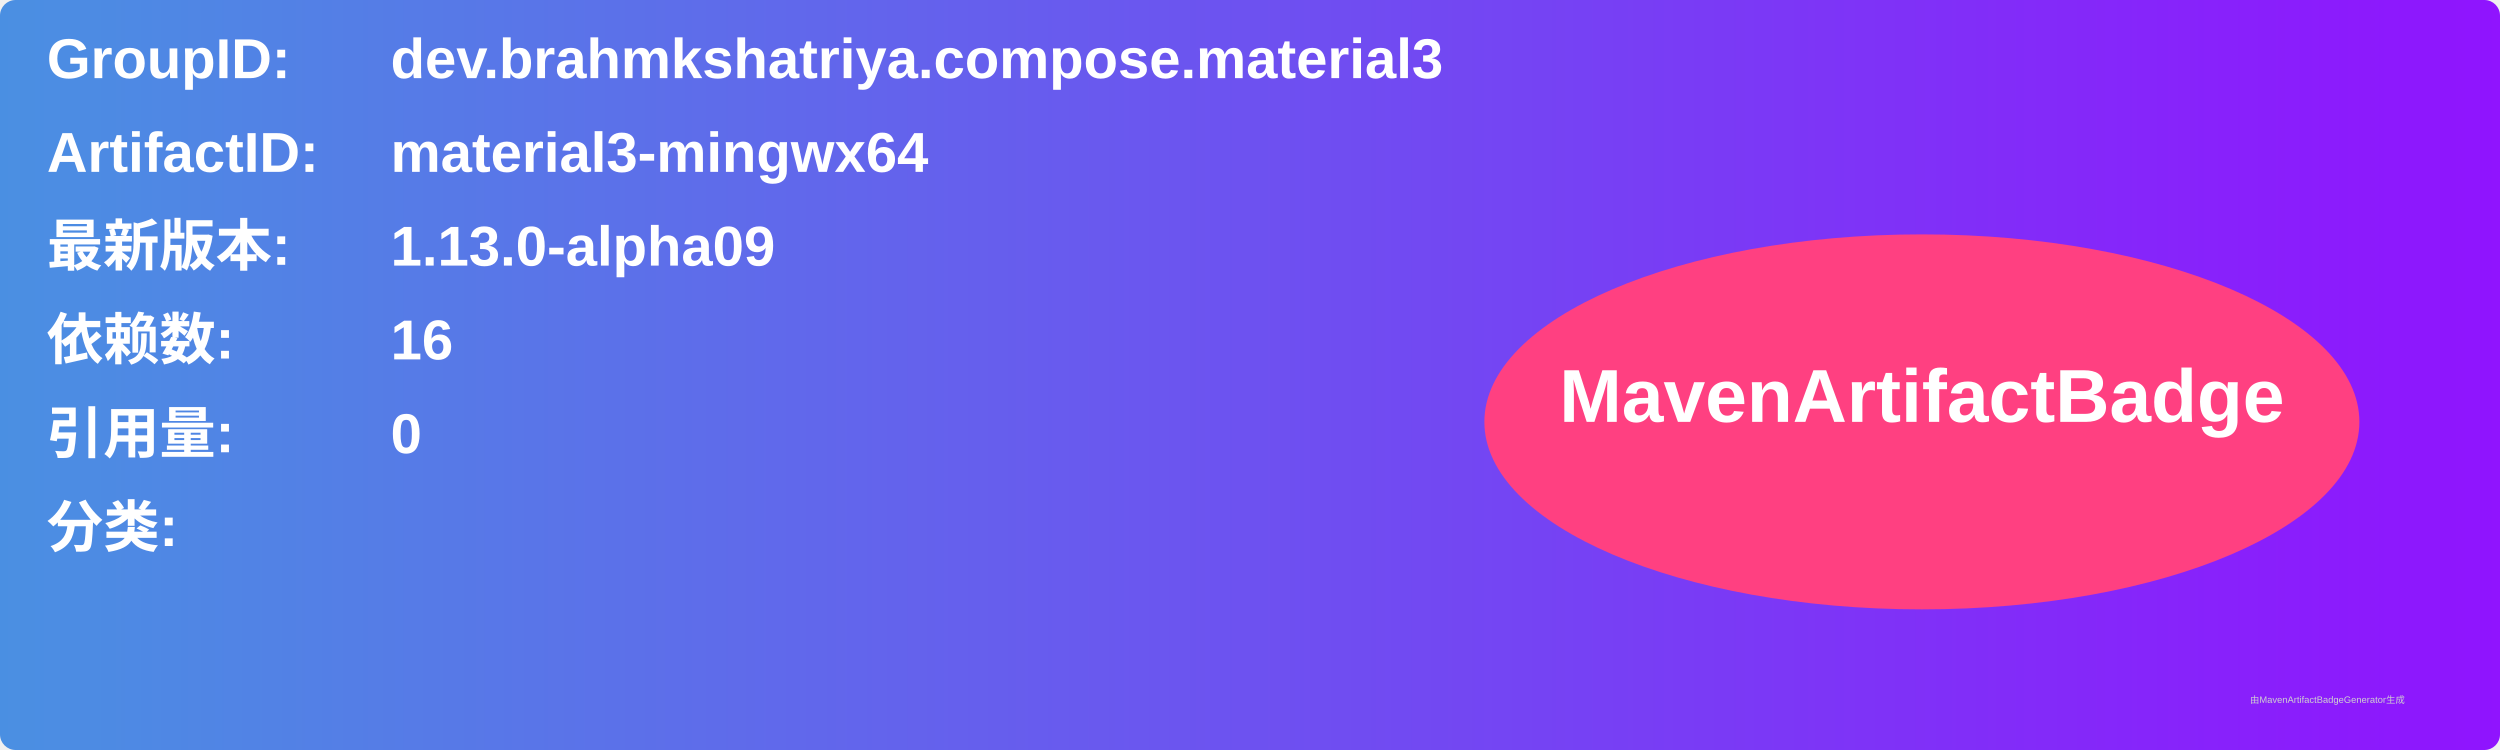
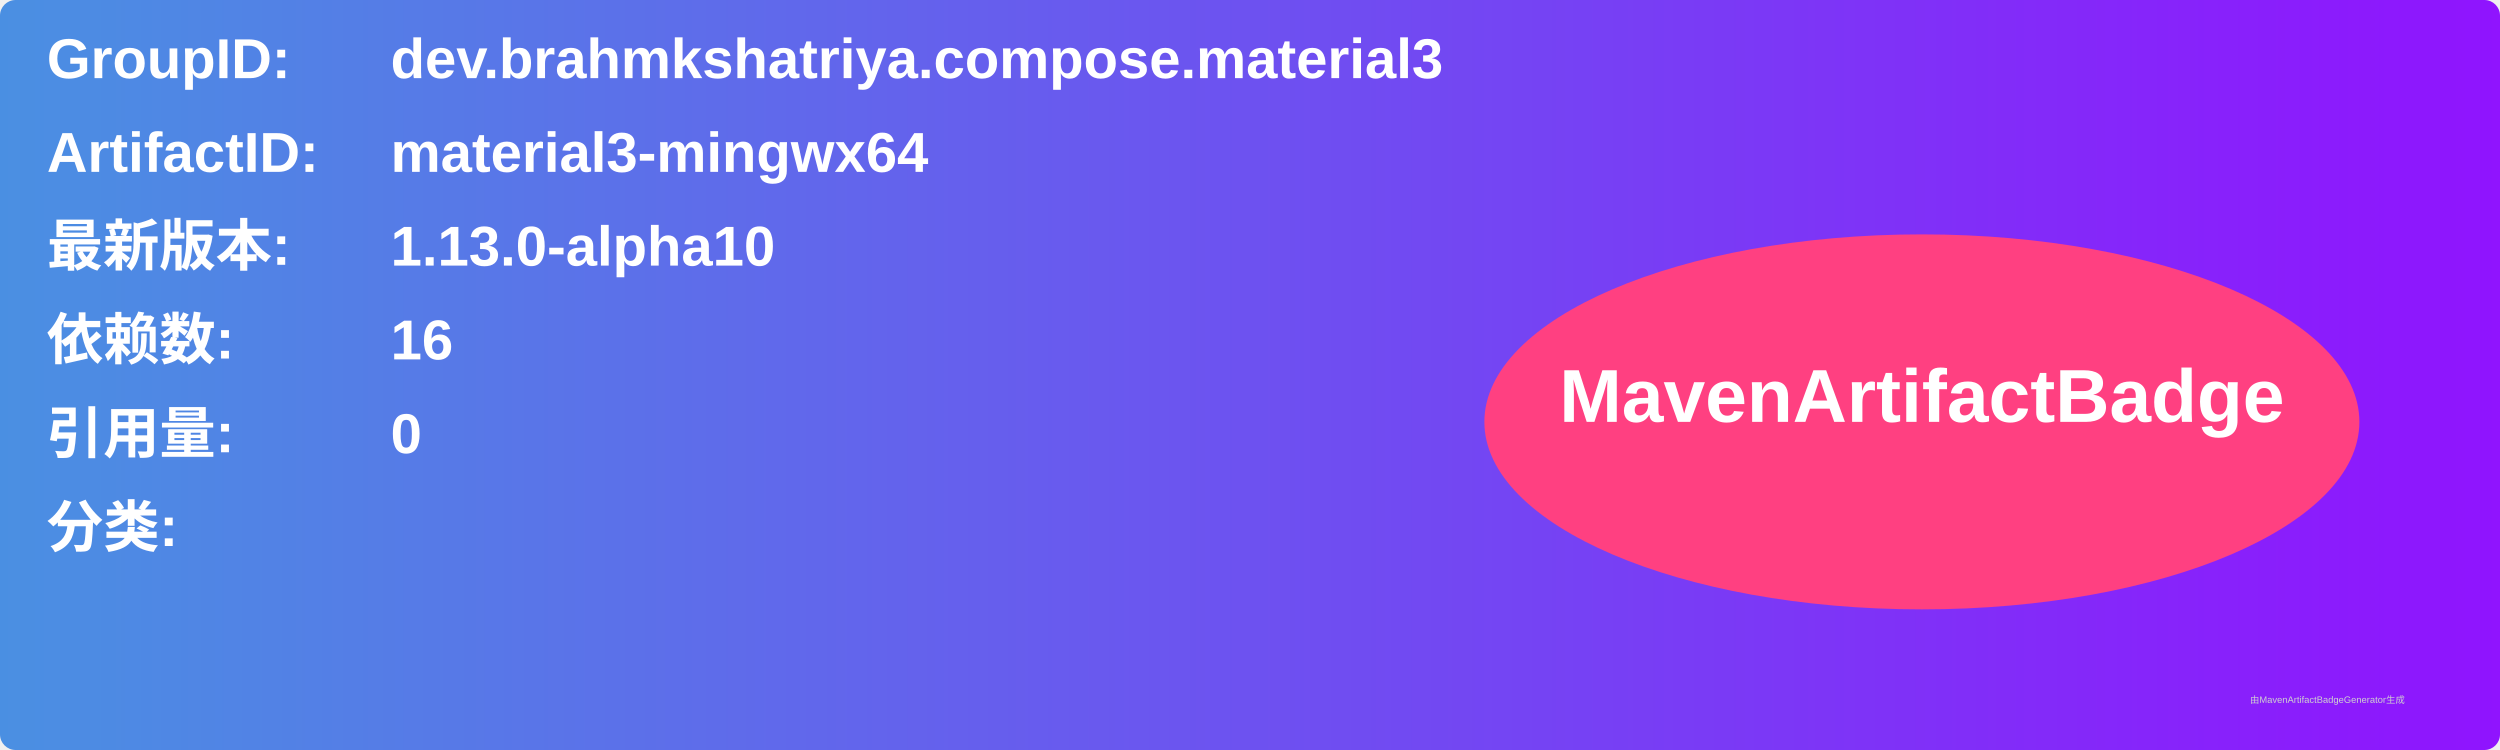
<svg xmlns="http://www.w3.org/2000/svg" width="800" height="240" viewBox="0 0 800 240">
  <linearGradient id="grad" x1="0%" y1="0%" x2="100%" y2="0%">
    <stop offset="0%" stop-color="#4a90e2" />
    <stop offset="100%" stop-color="#9013fe" />
  </linearGradient>
  <rect width="100%" height="100%" rx="5" ry="5" fill="url(#grad)" />
  <g transform="translate(15, 15)">
    <text x="0" y="10" font-family="Arial" font-size="18" fill="white" font-weight="bold" width="260">GroupID:</text>
    <text x="110" y="10" font-family="Arial" font-size="18" fill="white" font-weight="bold" width="460">dev.brahmkshatriya.compose.material3</text>
    <text x="0" y="40" font-family="Arial" font-size="18" fill="white" font-weight="bold" width="260">ArtifactID:</text>
    <text x="110" y="40" font-family="Arial" font-size="18" fill="white" font-weight="bold" width="460">material3-mingwx64</text>
    <text x="0" y="70" font-family="Arial" font-size="18" fill="white" font-weight="bold">最新版本:</text>
    <text x="110" y="70" font-family="Arial" font-size="18" fill="white" font-weight="bold">
-       <tspan font-weight="bold">1.13.0-alpha09</tspan>
+       <tspan font-weight="bold">1.13.0-alpha10</tspan>
    </text>
    <text x="0" y="100" font-family="Arial" font-size="18" fill="white" font-weight="bold">依赖数: </text>
    <text x="110" y="100" font-family="Arial" font-size="18" fill="white">
      <tspan font-weight="bold">16</tspan>
    </text>
    <text x="0" y="130" font-family="Arial" font-size="18" fill="white" font-weight="bold">引用量: </text>
    <text x="110" y="130" font-family="Arial" font-size="18" fill="white">
      <tspan font-weight="bold">0</tspan>
    </text>
    <text x="0" y="160" font-family="Arial" font-size="18" fill="white" font-weight="bold">分类:</text>
    <text x="10" y="190" font-family="Arial" font-size="10" fill="white">
      <tspan font-weight="bold" />
    </text>
    <ellipse cx="600" cy="120" rx="140" ry="60" fill="#ff4081" />
    <text x="600" y="120" text-anchor="middle" font-family="Arial" font-size="24" fill="white" font-weight="bold">MavenArtifactBadge</text>
  </g>
  <text x="720" y="225" font-family="Arial" font-size="3" fill="#d0d0d0">由MavenArtifactBadgeGenerator生成</text>
</svg>
